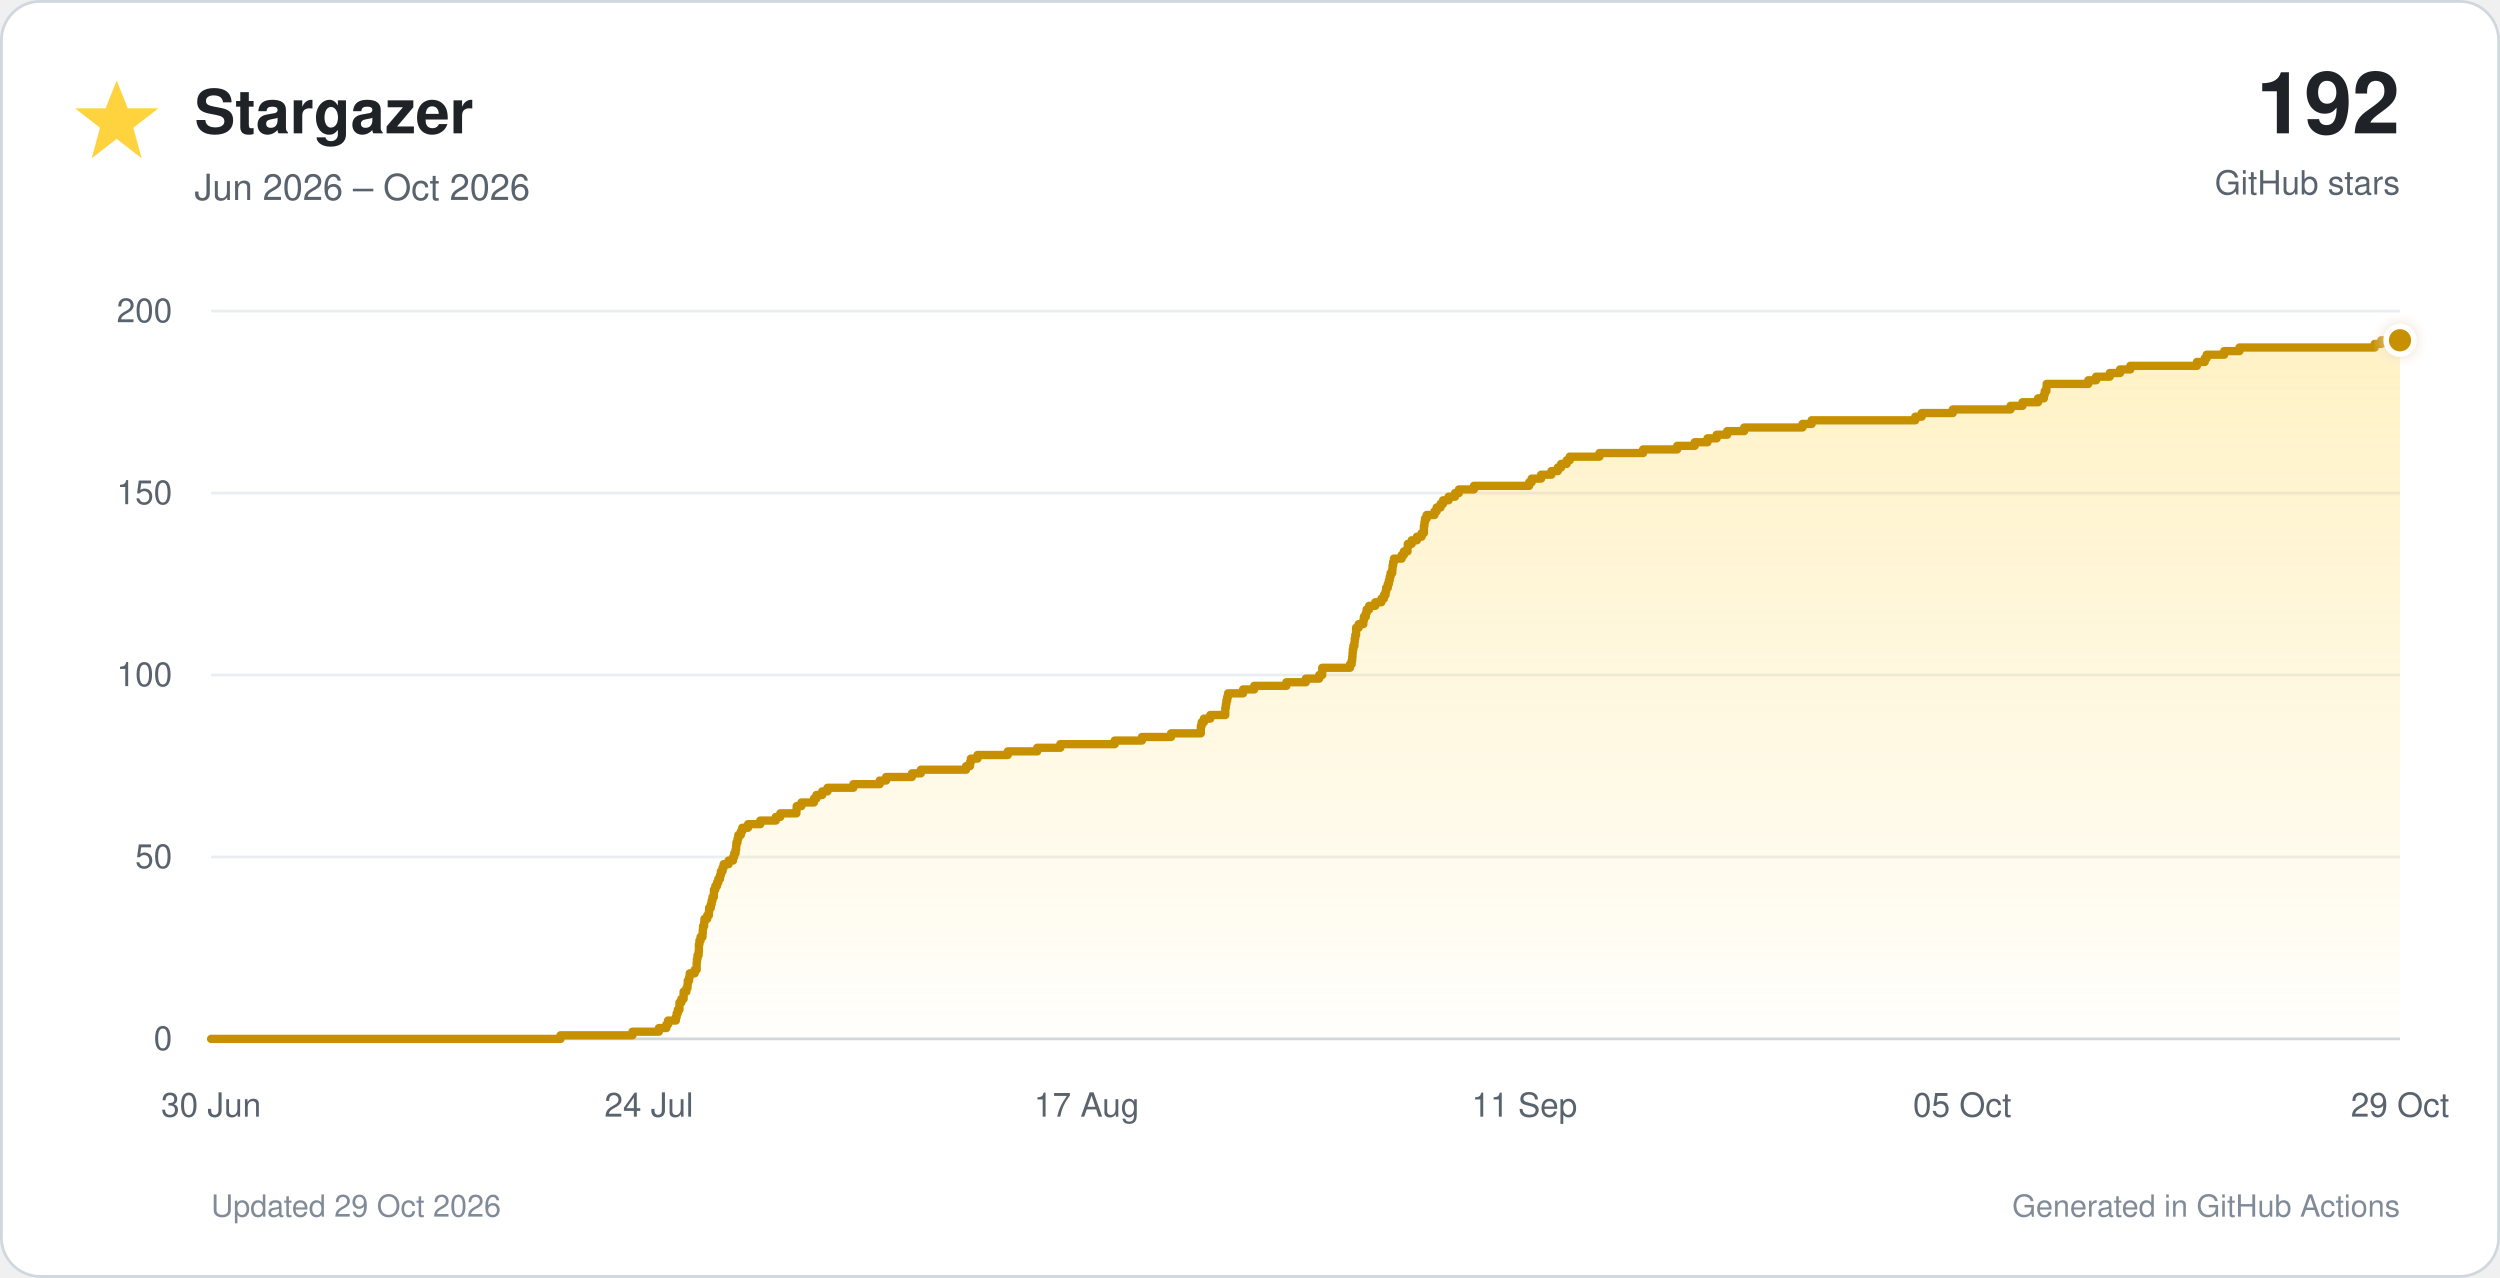
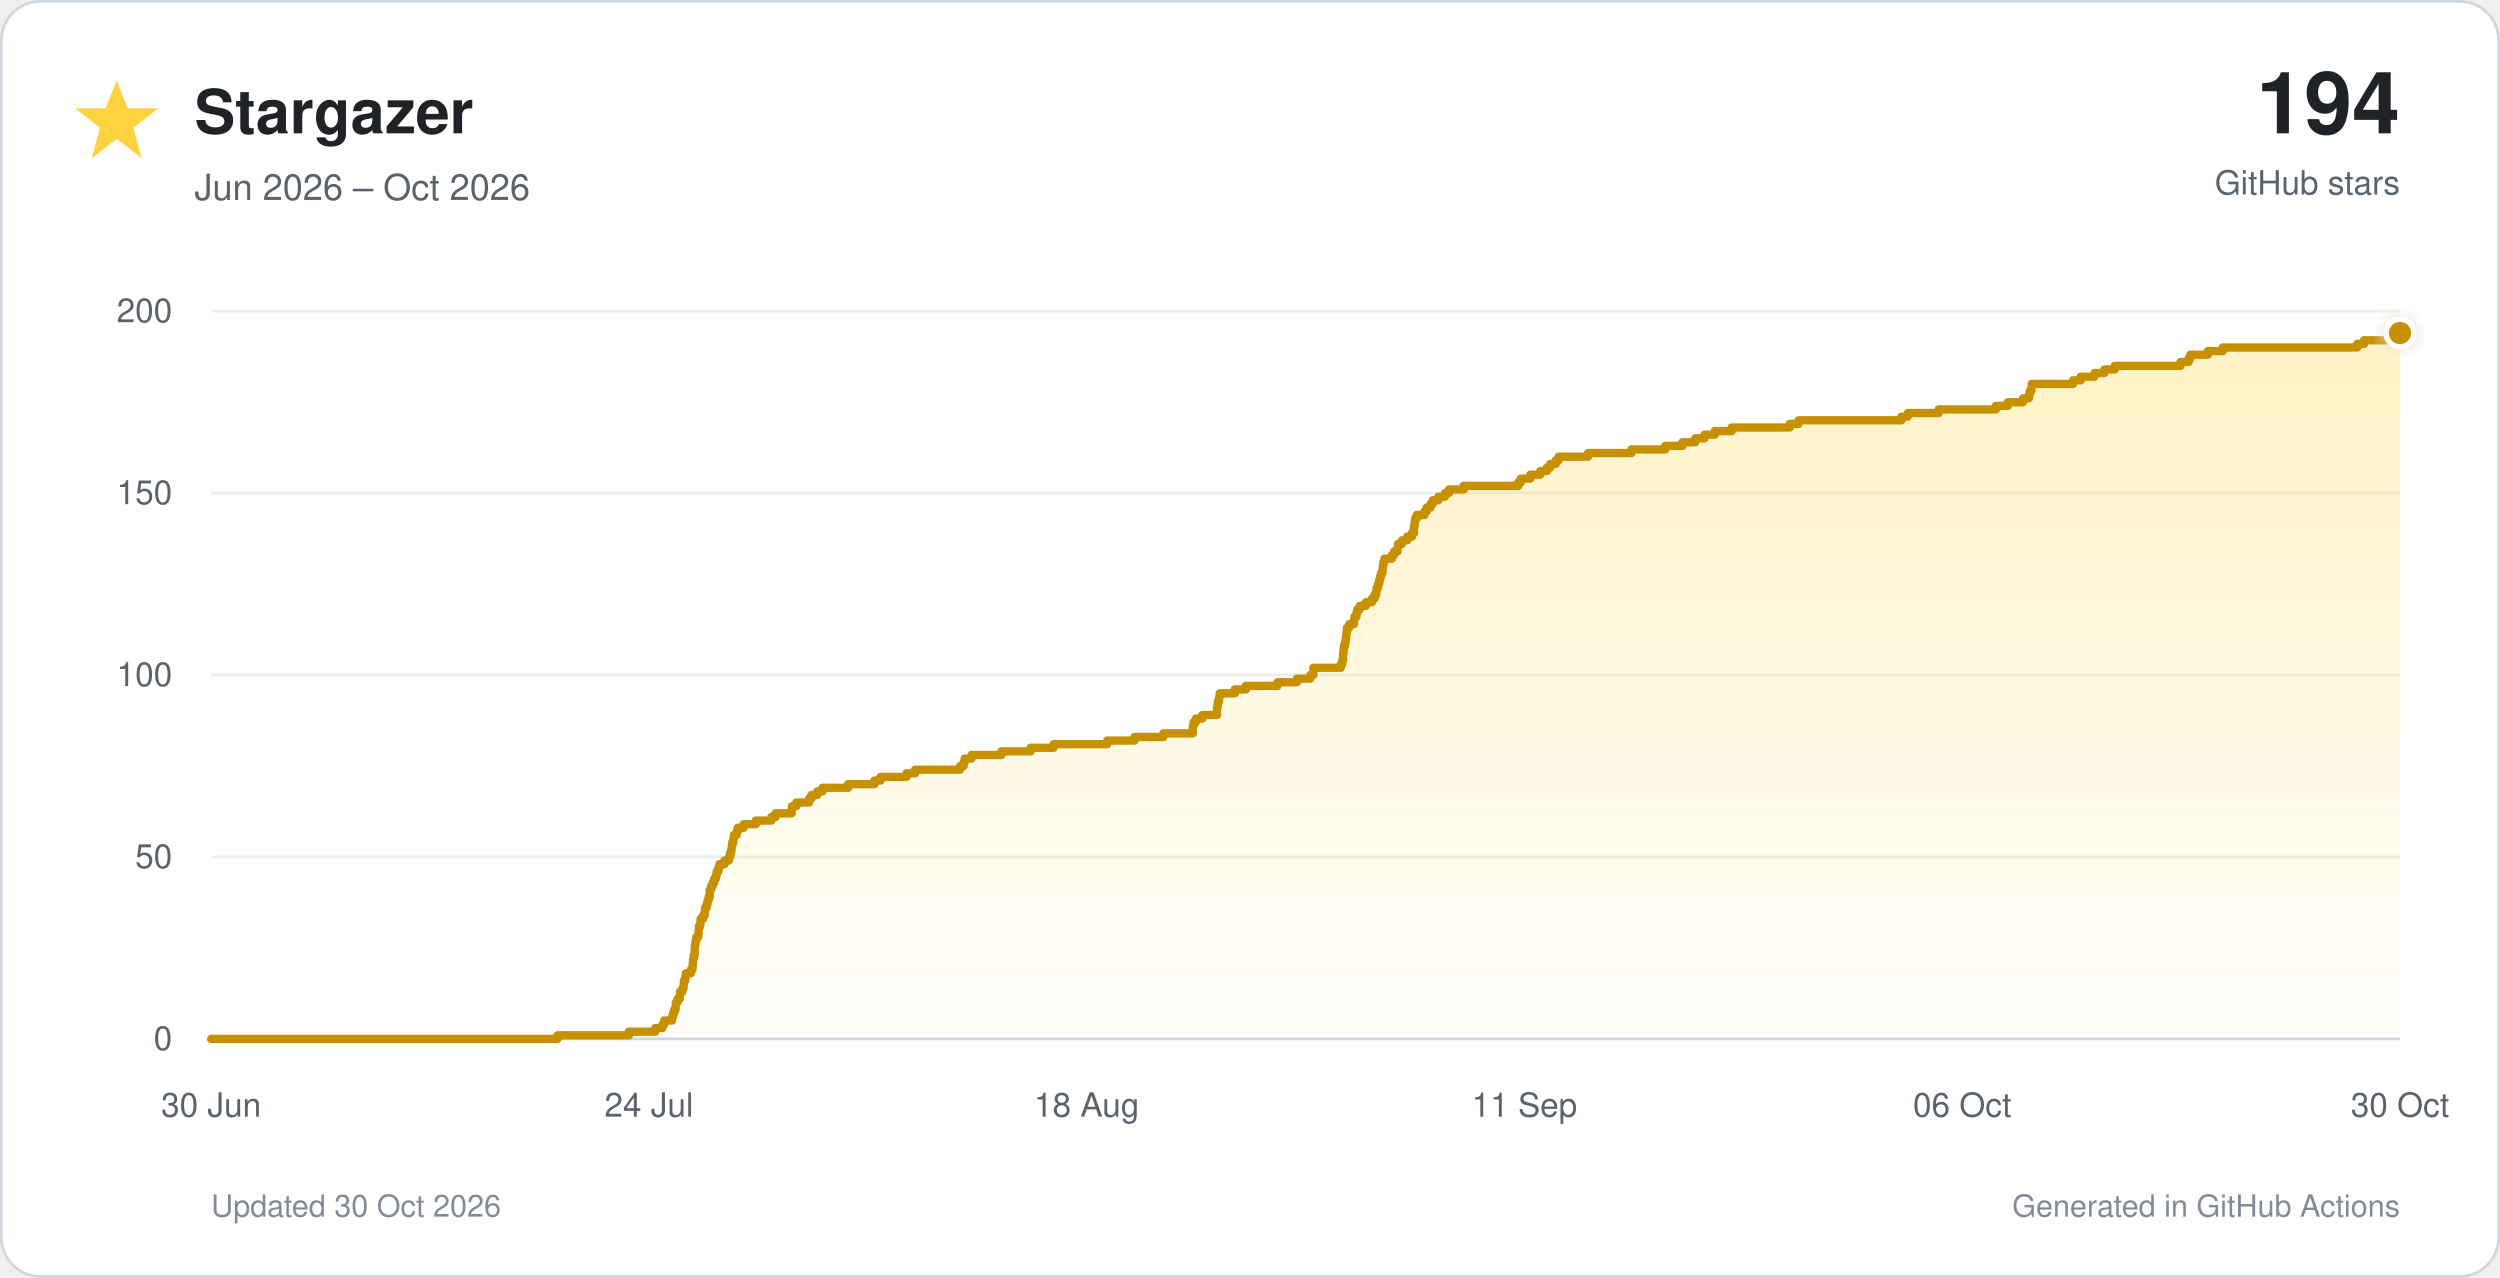
<svg xmlns="http://www.w3.org/2000/svg" viewBox="0 0 900 460" role="img">
  <defs>
    <linearGradient id="star-fill" x1="0" y1="0" x2="0" y2="1">
      <stop offset="0%" stop-color="#ffd33d" stop-opacity="0.30" />
      <stop offset="100%" stop-color="#ffd33d" stop-opacity="0.02" />
    </linearGradient>
    <filter id="glow" x="-40%" y="-40%" width="180%" height="180%">
      <feGaussianBlur stdDeviation="3" result="blur" />
      <feMerge>
        <feMergeNode in="blur" />
        <feMergeNode in="SourceGraphic" />
      </feMerge>
    </filter>
  </defs>
  <style>
    text { font-family: -apple-system, BlinkMacSystemFont, 'Segoe UI', Helvetica, Arial, sans-serif; }
    .tick { fill: #59636e; font-size: 12px; }
  </style>
  <rect x="0.5" y="0.5" width="899" height="459" rx="14" fill="#ffffff" stroke="#d0d7de" />
  <polygon points="42,29 46,39 57,39 48,46 51,57 42,50 33,57 36,46 27,39 38,39" fill="#ffd33d" />
  <text x="70" y="48" font-size="22" font-weight="700" fill="#1f2328">Stargazer</text>
  <text x="70" y="72" font-size="13" fill="#59636e">Jun 2026 – Oct 2026</text>
-   <text x="864" y="48" text-anchor="end" font-size="31" font-weight="750" fill="#1f2328">192</text>
+   <text x="864" y="48" text-anchor="end" font-size="31" font-weight="750" fill="#1f2328">194</text>
  <text x="864" y="70" text-anchor="end" font-size="12" fill="#59636e">GitHub stars</text>
  <line x1="76" y1="374.0" x2="864" y2="374.0" stroke="#d0d7de" stroke-width="1" />
  <text x="62" y="378.0" text-anchor="end" class="tick">0</text>
  <line x1="76" y1="308.5" x2="864" y2="308.5" stroke="#eaeef2" stroke-width="1" />
  <text x="62" y="312.5" text-anchor="end" class="tick">50</text>
  <line x1="76" y1="243.0" x2="864" y2="243.0" stroke="#eaeef2" stroke-width="1" />
  <text x="62" y="247.0" text-anchor="end" class="tick">100</text>
  <line x1="76" y1="177.5" x2="864" y2="177.5" stroke="#eaeef2" stroke-width="1" />
  <text x="62" y="181.5" text-anchor="end" class="tick">150</text>
  <line x1="76" y1="112.0" x2="864" y2="112.0" stroke="#eaeef2" stroke-width="1" />
  <text x="62" y="116.0" text-anchor="end" class="tick">200</text>
  <text x="76.0" y="402" text-anchor="middle" class="tick">30 Jun</text>
  <text x="233.6" y="402" text-anchor="middle" class="tick">24 Jul</text>
-   <text x="391.2" y="402" text-anchor="middle" class="tick">17 Aug</text>
+   <text x="391.2" y="402" text-anchor="middle" class="tick">18 Aug</text>
  <text x="548.8" y="402" text-anchor="middle" class="tick">11 Sep</text>
-   <text x="706.4" y="402" text-anchor="middle" class="tick">05 Oct</text>
-   <text x="864.0" y="402" text-anchor="middle" class="tick">29 Oct</text>
-   <path d="M 76.0 374.0 H 201.8 V 372.7 H 227.7 V 371.4 H 237.2 V 370.1 H 239.9 V 368.8 H 240.5 V 367.4 H 243.3 V 366.1 H 243.6 V 364.8 H 244.0 V 363.5 H 244.6 V 362.2 H 244.6 V 360.9 H 245.3 V 359.6 H 246.1 V 358.3 H 246.1 V 357.0 H 247.1 V 355.7 H 247.5 V 354.4 H 247.6 V 353.0 H 248.1 V 351.7 H 248.3 V 350.4 H 250.1 V 349.1 H 250.8 V 347.8 H 250.8 V 346.5 H 250.9 V 345.2 H 251.1 V 343.9 H 251.5 V 342.6 H 251.6 V 341.2 H 251.6 V 339.9 H 251.8 V 338.6 H 252.2 V 337.3 H 252.9 V 336.0 H 253.0 V 334.7 H 253.1 V 333.4 H 253.5 V 332.1 H 253.6 V 330.8 H 254.6 V 329.5 H 255.2 V 328.1 H 255.3 V 326.8 H 255.9 V 325.5 H 256.2 V 324.2 H 256.5 V 322.9 H 257.0 V 321.6 H 257.0 V 320.3 H 257.5 V 319.0 H 258.1 V 317.7 H 258.6 V 316.4 H 259.2 V 315.1 H 259.5 V 313.7 H 260.1 V 312.4 H 260.5 V 311.1 H 262.3 V 309.8 H 263.9 V 308.5 H 264.3 V 307.2 H 264.8 V 305.9 H 265.0 V 304.6 H 265.1 V 303.3 H 265.5 V 301.9 H 265.8 V 300.6 H 266.7 V 299.3 H 267.2 V 298.0 H 269.3 V 296.7 H 273.7 V 295.4 H 279.3 V 294.1 H 280.9 V 292.8 H 286.7 V 291.5 H 286.8 V 290.2 H 288.5 V 288.9 H 293.0 V 287.5 H 293.9 V 286.2 H 296.0 V 284.9 H 297.9 V 283.6 H 307.2 V 282.3 H 316.7 V 281.0 H 319.0 V 279.7 H 328.3 V 278.4 H 331.5 V 277.1 H 347.8 V 275.8 H 349.2 V 274.4 H 349.5 V 273.1 H 351.9 V 271.8 H 362.8 V 270.5 H 373.4 V 269.2 H 381.7 V 267.9 H 401.3 V 266.6 H 411.1 V 265.3 H 421.6 V 264.0 H 432.3 V 262.6 H 432.3 V 261.3 H 432.6 V 260.0 H 433.4 V 258.7 H 435.7 V 257.4 H 441.1 V 256.1 H 441.1 V 254.8 H 441.3 V 253.5 H 441.5 V 252.2 H 441.8 V 250.9 H 442.1 V 249.6 H 447.5 V 248.2 H 451.5 V 246.9 H 463.1 V 245.6 H 470.1 V 244.3 H 474.9 V 243.0 H 476.0 V 241.7 H 476.0 V 240.4 H 486.0 V 239.1 H 486.6 V 237.8 H 486.8 V 236.4 H 486.9 V 235.1 H 487.0 V 233.8 H 487.2 V 232.5 H 487.6 V 231.2 H 487.7 V 229.9 H 487.9 V 228.6 H 488.2 V 227.3 H 488.2 V 226.0 H 489.1 V 224.7 H 490.8 V 223.3 H 491.0 V 222.0 H 491.7 V 220.7 H 492.0 V 219.4 H 492.9 V 218.1 H 495.1 V 216.8 H 497.3 V 215.5 H 498.2 V 214.2 H 498.8 V 212.9 H 499.0 V 211.6 H 499.6 V 210.2 H 500.0 V 208.9 H 500.3 V 207.6 H 500.6 V 206.3 H 501.2 V 205.0 H 501.3 V 203.7 H 501.5 V 202.4 H 501.8 V 201.1 H 504.6 V 199.8 H 505.4 V 198.5 H 506.7 V 197.2 H 506.8 V 195.8 H 508.2 V 194.5 H 510.1 V 193.2 H 511.8 V 191.9 H 512.6 V 190.6 H 512.6 V 189.3 H 512.8 V 188.0 H 513.0 V 186.7 H 513.6 V 185.4 H 516.4 V 184.1 H 517.2 V 182.7 H 518.6 V 181.4 H 519.5 V 180.1 H 521.5 V 178.8 H 523.8 V 177.5 H 525.2 V 176.2 H 530.6 V 174.9 H 550.5 V 173.6 H 551.4 V 172.3 H 554.8 V 170.9 H 558.5 V 169.6 H 560.8 V 168.3 H 562.0 V 167.0 H 564.0 V 165.7 H 565.1 V 164.4 H 575.8 V 163.1 H 591.5 V 161.8 H 603.8 V 160.5 H 610.1 V 159.2 H 614.7 V 157.8 H 618.0 V 156.5 H 621.8 V 155.2 H 627.9 V 153.9 H 648.9 V 152.6 H 652.2 V 151.3 H 689.5 V 150.0 H 691.8 V 148.7 H 703.0 V 147.4 H 723.8 V 146.1 H 728.1 V 144.8 H 733.7 V 143.4 H 735.8 V 142.1 H 736.1 V 140.8 H 736.7 V 139.5 H 736.8 V 138.2 H 751.8 V 136.9 H 754.6 V 135.6 H 759.5 V 134.3 H 763.2 V 133.0 H 766.9 V 131.7 H 790.9 V 130.3 H 793.7 V 129.0 H 794.4 V 127.7 H 800.7 V 126.4 H 806.2 V 125.1 H 854.9 V 123.8 H 857.3 V 122.5 H 864.0 V 374 H 76.0 Z" fill="url(#star-fill)" />
-   <path d="M 76.0 374.0 H 201.8 V 372.7 H 227.7 V 371.4 H 237.2 V 370.1 H 239.9 V 368.8 H 240.5 V 367.4 H 243.3 V 366.1 H 243.6 V 364.8 H 244.0 V 363.5 H 244.6 V 362.2 H 244.6 V 360.9 H 245.3 V 359.6 H 246.1 V 358.3 H 246.1 V 357.0 H 247.1 V 355.7 H 247.5 V 354.4 H 247.6 V 353.0 H 248.1 V 351.7 H 248.3 V 350.4 H 250.1 V 349.1 H 250.8 V 347.8 H 250.8 V 346.5 H 250.9 V 345.2 H 251.1 V 343.9 H 251.5 V 342.6 H 251.6 V 341.2 H 251.6 V 339.9 H 251.8 V 338.6 H 252.2 V 337.3 H 252.9 V 336.0 H 253.0 V 334.7 H 253.1 V 333.4 H 253.5 V 332.1 H 253.6 V 330.8 H 254.6 V 329.5 H 255.2 V 328.1 H 255.3 V 326.8 H 255.9 V 325.5 H 256.2 V 324.2 H 256.5 V 322.9 H 257.0 V 321.6 H 257.0 V 320.3 H 257.5 V 319.0 H 258.1 V 317.7 H 258.6 V 316.4 H 259.2 V 315.1 H 259.5 V 313.7 H 260.1 V 312.4 H 260.5 V 311.1 H 262.3 V 309.8 H 263.9 V 308.5 H 264.3 V 307.2 H 264.8 V 305.9 H 265.0 V 304.6 H 265.1 V 303.3 H 265.5 V 301.9 H 265.8 V 300.6 H 266.7 V 299.3 H 267.2 V 298.0 H 269.3 V 296.7 H 273.7 V 295.4 H 279.3 V 294.1 H 280.9 V 292.8 H 286.7 V 291.5 H 286.8 V 290.2 H 288.5 V 288.9 H 293.0 V 287.5 H 293.9 V 286.2 H 296.0 V 284.9 H 297.9 V 283.6 H 307.2 V 282.3 H 316.7 V 281.0 H 319.0 V 279.7 H 328.3 V 278.4 H 331.5 V 277.1 H 347.8 V 275.8 H 349.2 V 274.4 H 349.5 V 273.1 H 351.9 V 271.8 H 362.8 V 270.5 H 373.4 V 269.2 H 381.7 V 267.9 H 401.3 V 266.6 H 411.1 V 265.3 H 421.6 V 264.0 H 432.3 V 262.6 H 432.3 V 261.3 H 432.6 V 260.0 H 433.4 V 258.7 H 435.7 V 257.4 H 441.1 V 256.1 H 441.1 V 254.8 H 441.3 V 253.5 H 441.5 V 252.2 H 441.8 V 250.9 H 442.1 V 249.6 H 447.5 V 248.2 H 451.5 V 246.9 H 463.1 V 245.6 H 470.1 V 244.3 H 474.9 V 243.0 H 476.0 V 241.7 H 476.0 V 240.4 H 486.0 V 239.1 H 486.6 V 237.8 H 486.8 V 236.4 H 486.9 V 235.1 H 487.0 V 233.8 H 487.2 V 232.5 H 487.6 V 231.2 H 487.7 V 229.9 H 487.9 V 228.6 H 488.2 V 227.3 H 488.2 V 226.0 H 489.1 V 224.7 H 490.8 V 223.3 H 491.0 V 222.0 H 491.7 V 220.7 H 492.0 V 219.4 H 492.9 V 218.1 H 495.1 V 216.8 H 497.3 V 215.5 H 498.2 V 214.2 H 498.8 V 212.9 H 499.0 V 211.6 H 499.6 V 210.2 H 500.0 V 208.9 H 500.3 V 207.6 H 500.6 V 206.3 H 501.2 V 205.0 H 501.3 V 203.7 H 501.5 V 202.4 H 501.8 V 201.1 H 504.6 V 199.8 H 505.4 V 198.5 H 506.7 V 197.2 H 506.8 V 195.8 H 508.2 V 194.5 H 510.1 V 193.2 H 511.8 V 191.9 H 512.6 V 190.6 H 512.6 V 189.3 H 512.8 V 188.0 H 513.0 V 186.7 H 513.6 V 185.4 H 516.4 V 184.1 H 517.2 V 182.7 H 518.6 V 181.4 H 519.5 V 180.1 H 521.5 V 178.8 H 523.8 V 177.5 H 525.2 V 176.2 H 530.6 V 174.9 H 550.5 V 173.6 H 551.4 V 172.3 H 554.8 V 170.9 H 558.5 V 169.6 H 560.8 V 168.3 H 562.0 V 167.0 H 564.0 V 165.7 H 565.1 V 164.4 H 575.8 V 163.1 H 591.5 V 161.8 H 603.8 V 160.5 H 610.1 V 159.2 H 614.7 V 157.8 H 618.0 V 156.5 H 621.8 V 155.2 H 627.9 V 153.9 H 648.9 V 152.6 H 652.2 V 151.3 H 689.5 V 150.0 H 691.8 V 148.7 H 703.0 V 147.4 H 723.8 V 146.1 H 728.1 V 144.8 H 733.7 V 143.4 H 735.8 V 142.1 H 736.1 V 140.8 H 736.7 V 139.5 H 736.8 V 138.2 H 751.8 V 136.9 H 754.6 V 135.6 H 759.5 V 134.3 H 763.2 V 133.0 H 766.9 V 131.7 H 790.9 V 130.3 H 793.7 V 129.0 H 794.4 V 127.7 H 800.7 V 126.4 H 806.2 V 125.1 H 854.9 V 123.8 H 857.3 V 122.5 H 864.0" fill="none" stroke="#c69000" stroke-width="3" stroke-linecap="round" stroke-linejoin="round" />
-   <circle cx="864.0" cy="122.5" r="5" fill="#c69000" stroke="#ffffff" stroke-width="2" filter="url(#glow)" />
-   <text x="76" y="438" font-size="11" fill="#818b98">Updated 29 Oct 2026</text>
+   <text x="706.4" y="402" text-anchor="middle" class="tick">06 Oct</text>
+   <text x="864.0" y="402" text-anchor="middle" class="tick">30 Oct</text>
+   <path d="M 76.0 374.0 H 200.7 V 372.7 H 226.4 V 371.4 H 235.9 V 370.1 H 238.5 V 368.8 H 239.1 V 367.4 H 241.9 V 366.1 H 242.3 V 364.8 H 242.7 V 363.5 H 243.2 V 362.2 H 243.3 V 360.9 H 243.9 V 359.6 H 244.7 V 358.3 H 244.8 V 357.0 H 245.7 V 355.7 H 246.1 V 354.4 H 246.2 V 353.0 H 246.7 V 351.7 H 246.9 V 350.4 H 248.7 V 349.1 H 249.3 V 347.8 H 249.4 V 346.5 H 249.5 V 345.2 H 249.7 V 343.9 H 250.1 V 342.6 H 250.1 V 341.2 H 250.2 V 339.9 H 250.4 V 338.6 H 250.7 V 337.3 H 251.4 V 336.0 H 251.5 V 334.7 H 251.6 V 333.4 H 252.1 V 332.1 H 252.2 V 330.8 H 253.1 V 329.5 H 253.7 V 328.1 H 253.8 V 326.8 H 254.4 V 325.5 H 254.7 V 324.2 H 255.1 V 322.9 H 255.5 V 321.6 H 255.5 V 320.3 H 256.0 V 319.0 H 256.6 V 317.7 H 257.1 V 316.4 H 257.7 V 315.1 H 258.0 V 313.7 H 258.6 V 312.4 H 259.0 V 311.1 H 260.8 V 309.8 H 262.4 V 308.5 H 262.8 V 307.2 H 263.2 V 305.9 H 263.4 V 304.6 H 263.6 V 303.3 H 264.0 V 301.9 H 264.2 V 300.6 H 265.2 V 299.3 H 265.6 V 298.0 H 267.7 V 296.7 H 272.1 V 295.4 H 277.7 V 294.1 H 279.2 V 292.8 H 285.0 V 291.5 H 285.1 V 290.2 H 286.7 V 288.9 H 291.3 V 287.5 H 292.1 V 286.2 H 294.2 V 284.9 H 296.1 V 283.6 H 305.3 V 282.3 H 314.8 V 281.0 H 317.0 V 279.7 H 326.3 V 278.4 H 329.4 V 277.1 H 345.6 V 275.8 H 346.9 V 274.4 H 347.3 V 273.1 H 349.7 V 271.8 H 360.5 V 270.5 H 371.0 V 269.2 H 379.3 V 267.9 H 398.6 V 266.6 H 408.4 V 265.3 H 418.8 V 264.0 H 429.4 V 262.6 H 429.4 V 261.3 H 429.7 V 260.0 H 430.5 V 258.7 H 432.8 V 257.4 H 438.1 V 256.1 H 438.1 V 254.8 H 438.3 V 253.5 H 438.5 V 252.2 H 438.9 V 250.9 H 439.1 V 249.6 H 444.5 V 248.2 H 448.5 V 246.9 H 459.9 V 245.6 H 466.9 V 244.3 H 471.7 V 243.0 H 472.8 V 241.7 H 472.8 V 240.4 H 482.7 V 239.1 H 483.2 V 237.8 H 483.5 V 236.4 H 483.5 V 235.1 H 483.7 V 233.8 H 483.8 V 232.5 H 484.2 V 231.2 H 484.4 V 229.9 H 484.6 V 228.6 H 484.8 V 227.3 H 484.9 V 226.0 H 485.7 V 224.7 H 487.4 V 223.3 H 487.6 V 222.0 H 488.3 V 220.7 H 488.6 V 219.4 H 489.5 V 218.1 H 491.7 V 216.8 H 493.9 V 215.5 H 494.8 V 214.2 H 495.4 V 212.9 H 495.6 V 211.6 H 496.1 V 210.2 H 496.5 V 208.9 H 496.8 V 207.6 H 497.2 V 206.3 H 497.7 V 205.0 H 497.8 V 203.7 H 498.0 V 202.4 H 498.4 V 201.1 H 501.1 V 199.8 H 501.9 V 198.5 H 503.1 V 197.2 H 503.3 V 195.8 H 504.7 V 194.5 H 506.6 V 193.2 H 508.3 V 191.9 H 509.0 V 190.6 H 509.0 V 189.3 H 509.3 V 188.0 H 509.4 V 186.7 H 510.0 V 185.4 H 512.8 V 184.1 H 513.6 V 182.7 H 515.0 V 181.4 H 515.8 V 180.1 H 517.8 V 178.8 H 520.2 V 177.5 H 521.6 V 176.2 H 526.9 V 174.9 H 546.6 V 173.6 H 547.5 V 172.3 H 550.9 V 170.9 H 554.5 V 169.6 H 556.9 V 168.3 H 558.1 V 167.0 H 560.1 V 165.7 H 561.1 V 164.4 H 571.7 V 163.1 H 587.3 V 161.8 H 599.5 V 160.5 H 605.7 V 159.2 H 610.3 V 157.8 H 613.6 V 156.5 H 617.3 V 155.2 H 623.4 V 153.9 H 644.3 V 152.6 H 647.5 V 151.3 H 684.5 V 150.0 H 686.8 V 148.7 H 697.9 V 147.4 H 718.5 V 146.1 H 722.8 V 144.8 H 728.3 V 143.4 H 730.4 V 142.1 H 730.7 V 140.8 H 731.3 V 139.5 H 731.4 V 138.2 H 746.3 V 136.9 H 749.1 V 135.6 H 754.0 V 134.3 H 757.6 V 133.0 H 761.3 V 131.7 H 785.0 V 130.3 H 787.9 V 129.0 H 788.5 V 127.7 H 794.8 V 126.4 H 800.2 V 125.1 H 848.6 V 123.8 H 851.0 V 122.5 H 862.8 V 121.2 H 863.1 V 119.9 H 864.0 V 374 H 76.0 Z" fill="url(#star-fill)" />
+   <path d="M 76.0 374.0 H 200.7 V 372.7 H 226.4 V 371.4 H 235.9 V 370.1 H 238.5 V 368.8 H 239.1 V 367.4 H 241.9 V 366.1 H 242.3 V 364.8 H 242.7 V 363.5 H 243.2 V 362.2 H 243.3 V 360.9 H 243.9 V 359.6 H 244.7 V 358.3 H 244.8 V 357.0 H 245.7 V 355.7 H 246.1 V 354.4 H 246.2 V 353.0 H 246.7 V 351.7 H 246.9 V 350.4 H 248.7 V 349.1 H 249.3 V 347.8 H 249.4 V 346.5 H 249.5 V 345.2 H 249.7 V 343.9 H 250.1 V 342.6 H 250.1 V 341.2 H 250.2 V 339.9 H 250.4 V 338.6 H 250.7 V 337.3 H 251.4 V 336.0 H 251.5 V 334.7 H 251.6 V 333.4 H 252.1 V 332.1 H 252.2 V 330.8 H 253.1 V 329.5 H 253.7 V 328.1 H 253.8 V 326.8 H 254.4 V 325.5 H 254.7 V 324.2 H 255.1 V 322.9 H 255.5 V 321.6 H 255.5 V 320.3 H 256.0 V 319.0 H 256.6 V 317.7 H 257.1 V 316.4 H 257.7 V 315.1 H 258.0 V 313.7 H 258.6 V 312.4 H 259.0 V 311.1 H 260.8 V 309.8 H 262.4 V 308.5 H 262.8 V 307.2 H 263.2 V 305.9 H 263.4 V 304.6 H 263.6 V 303.3 H 264.0 V 301.9 H 264.2 V 300.6 H 265.2 V 299.3 H 265.6 V 298.0 H 267.7 V 296.7 H 272.1 V 295.4 H 277.7 V 294.1 H 279.2 V 292.8 H 285.0 V 291.5 H 285.1 V 290.2 H 286.7 V 288.9 H 291.3 V 287.5 H 292.1 V 286.2 H 294.2 V 284.9 H 296.1 V 283.6 H 305.3 V 282.3 H 314.8 V 281.0 H 317.0 V 279.7 H 326.3 V 278.4 H 329.4 V 277.1 H 345.6 V 275.8 H 346.9 V 274.4 H 347.3 V 273.1 H 349.7 V 271.8 H 360.5 V 270.5 H 371.0 V 269.2 H 379.3 V 267.9 H 398.6 V 266.6 H 408.4 V 265.3 H 418.8 V 264.0 H 429.4 V 262.6 H 429.4 V 261.3 H 429.7 V 260.0 H 430.5 V 258.7 H 432.8 V 257.4 H 438.1 V 256.1 H 438.1 V 254.8 H 438.3 V 253.5 H 438.5 V 252.2 H 438.9 V 250.9 H 439.1 V 249.6 H 444.5 V 248.2 H 448.5 V 246.9 H 459.9 V 245.6 H 466.9 V 244.3 H 471.7 V 243.0 H 472.8 V 241.7 H 472.8 V 240.4 H 482.7 V 239.1 H 483.2 V 237.8 H 483.5 V 236.4 H 483.5 V 235.1 H 483.7 V 233.8 H 483.8 V 232.5 H 484.2 V 231.2 H 484.4 V 229.9 H 484.6 V 228.6 H 484.8 V 227.3 H 484.9 V 226.0 H 485.7 V 224.7 H 487.4 V 223.3 H 487.6 V 222.0 H 488.3 V 220.7 H 488.6 V 219.4 H 489.5 V 218.1 H 491.7 V 216.8 H 493.9 V 215.5 H 494.8 V 214.2 H 495.4 V 212.9 H 495.6 V 211.6 H 496.1 V 210.2 H 496.5 V 208.9 H 496.8 V 207.6 H 497.2 V 206.3 H 497.7 V 205.0 H 497.8 V 203.7 H 498.0 V 202.4 H 498.4 V 201.1 H 501.1 V 199.8 H 501.9 V 198.5 H 503.1 V 197.2 H 503.3 V 195.8 H 504.7 V 194.5 H 506.6 V 193.2 H 508.3 V 191.9 H 509.0 V 190.6 H 509.0 V 189.3 H 509.3 V 188.0 H 509.4 V 186.7 H 510.0 V 185.4 H 512.8 V 184.1 H 513.6 V 182.7 H 515.0 V 181.4 H 515.8 V 180.1 H 517.8 V 178.8 H 520.2 V 177.5 H 521.6 V 176.2 H 526.9 V 174.9 H 546.6 V 173.6 H 547.5 V 172.3 H 550.9 V 170.9 H 554.5 V 169.6 H 556.9 V 168.3 H 558.1 V 167.0 H 560.1 V 165.7 H 561.1 V 164.4 H 571.7 V 163.1 H 587.3 V 161.8 H 599.5 V 160.5 H 605.7 V 159.2 H 610.3 V 157.8 H 613.6 V 156.5 H 617.3 V 155.2 H 623.4 V 153.9 H 644.3 V 152.6 H 647.5 V 151.3 H 684.5 V 150.0 H 686.8 V 148.7 H 697.9 V 147.4 H 718.5 V 146.1 H 722.8 V 144.8 H 728.3 V 143.4 H 730.4 V 142.1 H 730.7 V 140.8 H 731.3 V 139.5 H 731.4 V 138.2 H 746.3 V 136.9 H 749.1 V 135.6 H 754.0 V 134.3 H 757.6 V 133.0 H 761.3 V 131.7 H 785.0 V 130.3 H 787.9 V 129.0 H 788.5 V 127.7 H 794.8 V 126.4 H 800.2 V 125.1 H 848.6 V 123.8 H 851.0 V 122.5 H 862.8 V 121.2 H 863.1 V 119.9 H 864.0" fill="none" stroke="#c69000" stroke-width="3" stroke-linecap="round" stroke-linejoin="round" />
+   <circle cx="864.0" cy="119.9" r="5" fill="#c69000" stroke="#ffffff" stroke-width="2" filter="url(#glow)" />
+   <text x="76" y="438" font-size="11" fill="#818b98">Updated 30 Oct 2026</text>
  <text x="864" y="438" text-anchor="end" font-size="11" fill="#818b98">Generated in GitHub Actions</text>
</svg>
